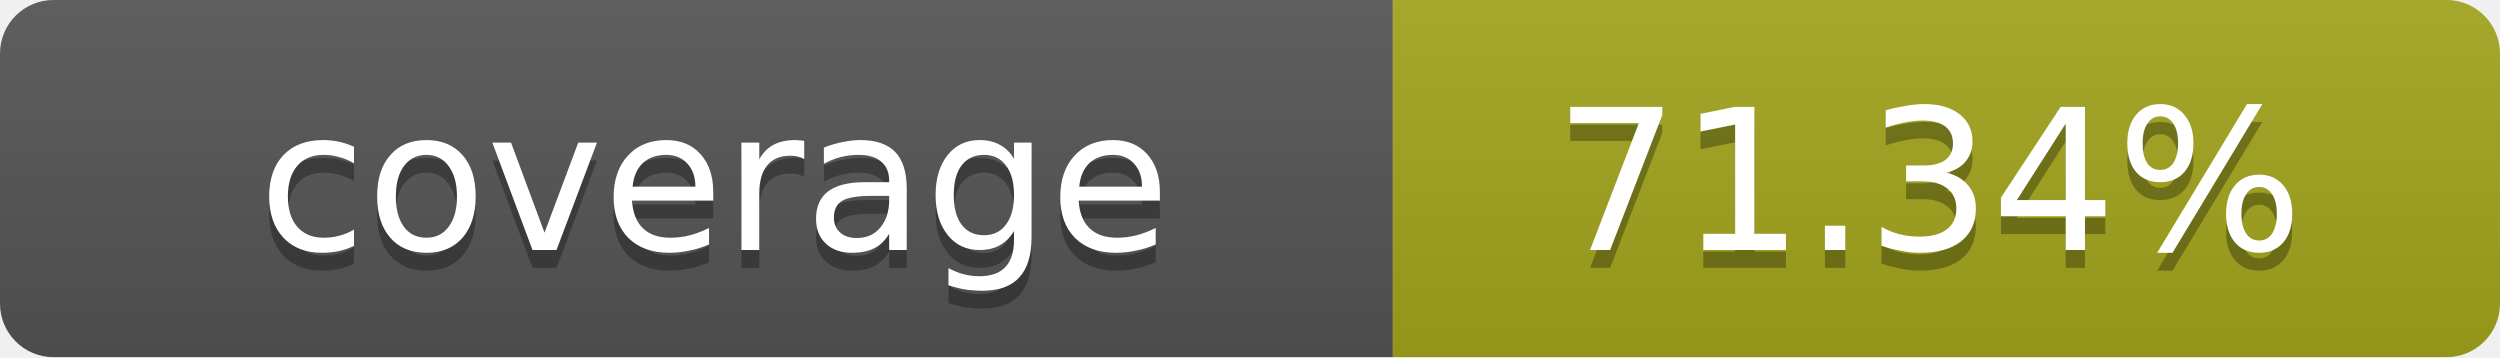
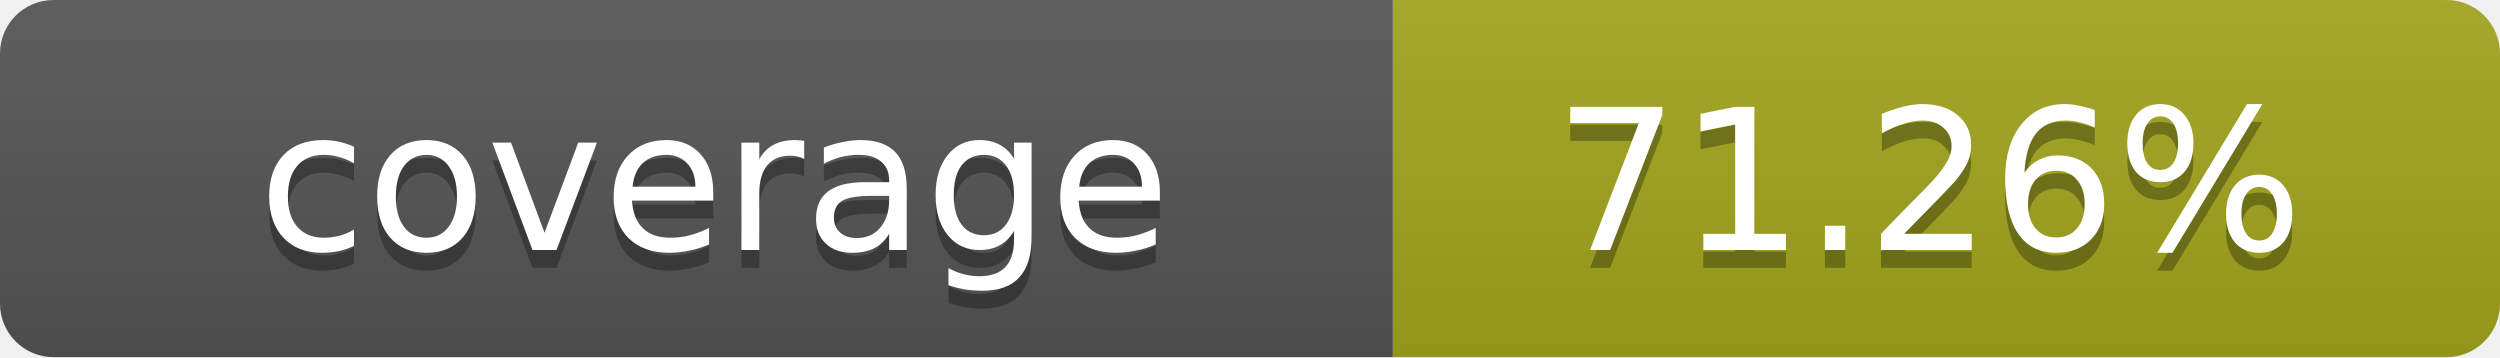
- <svg xmlns="http://www.w3.org/2000/svg" width="140" height="20" role="img" aria-label="coverage: 71.34%">
+ <svg xmlns="http://www.w3.org/2000/svg" width="140" height="20" role="img" aria-label="coverage: 71.26%">
  <linearGradient id="s" x2="0" y2="100%">
    <stop offset="0" stop-color="#bbb" stop-opacity=".1" />
    <stop offset="1" stop-opacity=".1" />
  </linearGradient>
  <clipPath id="r">
    <rect width="140" height="20" rx="3" fill="#fff" />
  </clipPath>
  <g clip-path="url(#r)">
    <rect width="78" height="20" fill="#555" />
    <rect x="78" width="62" height="20" fill="#a4a61d" />
    <rect width="140" height="20" fill="url(#s)" />
  </g>
  <g fill="#fff" text-anchor="middle" font-family="Verdana,Geneva,DejaVu Sans,sans-serif" text-rendering="geometricPrecision" font-size="11">
    <text x="40" y="15" fill="#010101" fill-opacity=".3">coverage</text>
    <text x="40" y="14">coverage</text>
-     <text x="108" y="15" fill="#010101" fill-opacity=".3">71.34%</text>
-     <text x="108" y="14">71.34%</text>
+     <text x="108" y="15" fill="#010101" fill-opacity=".3">71.26%</text>
+     <text x="108" y="14">71.26%</text>
  </g>
</svg>
